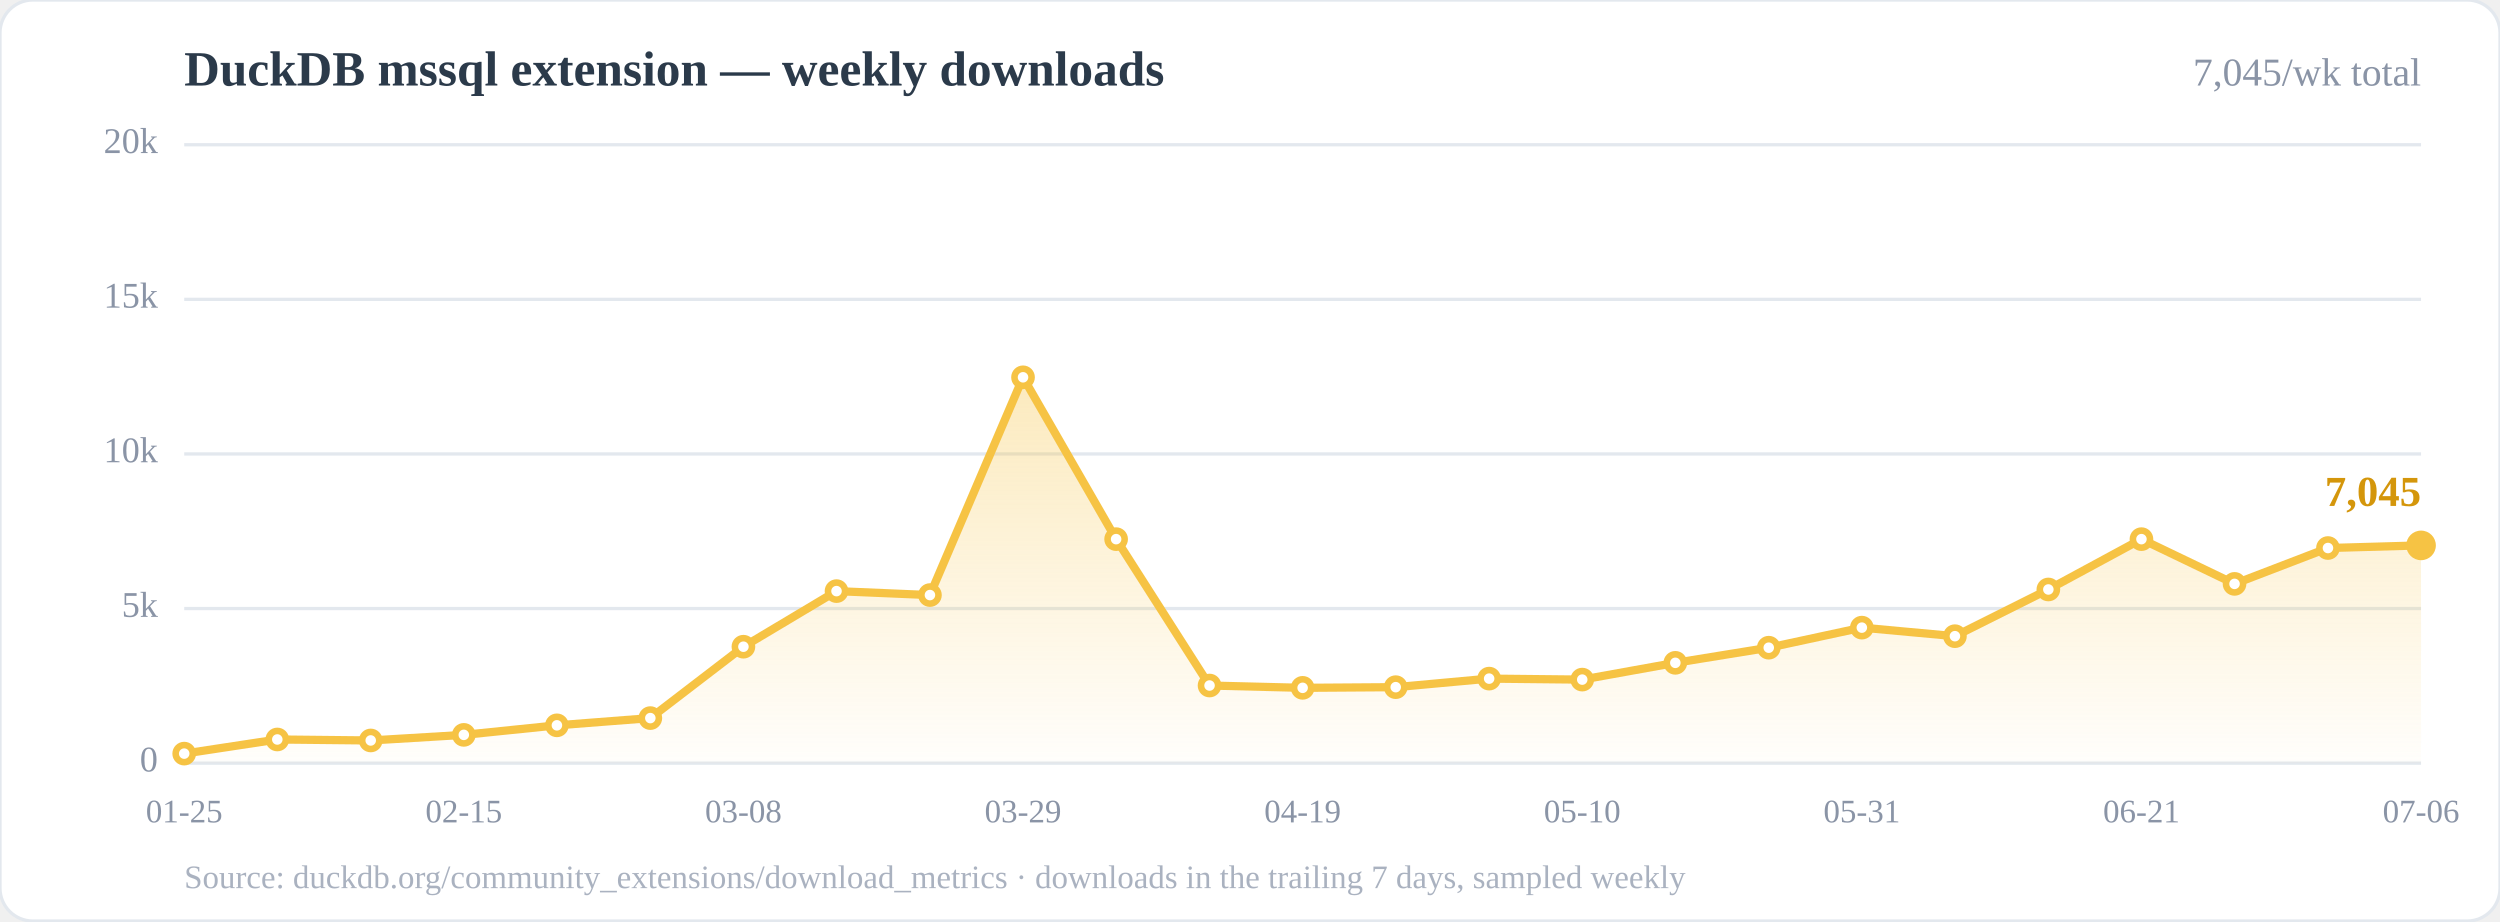
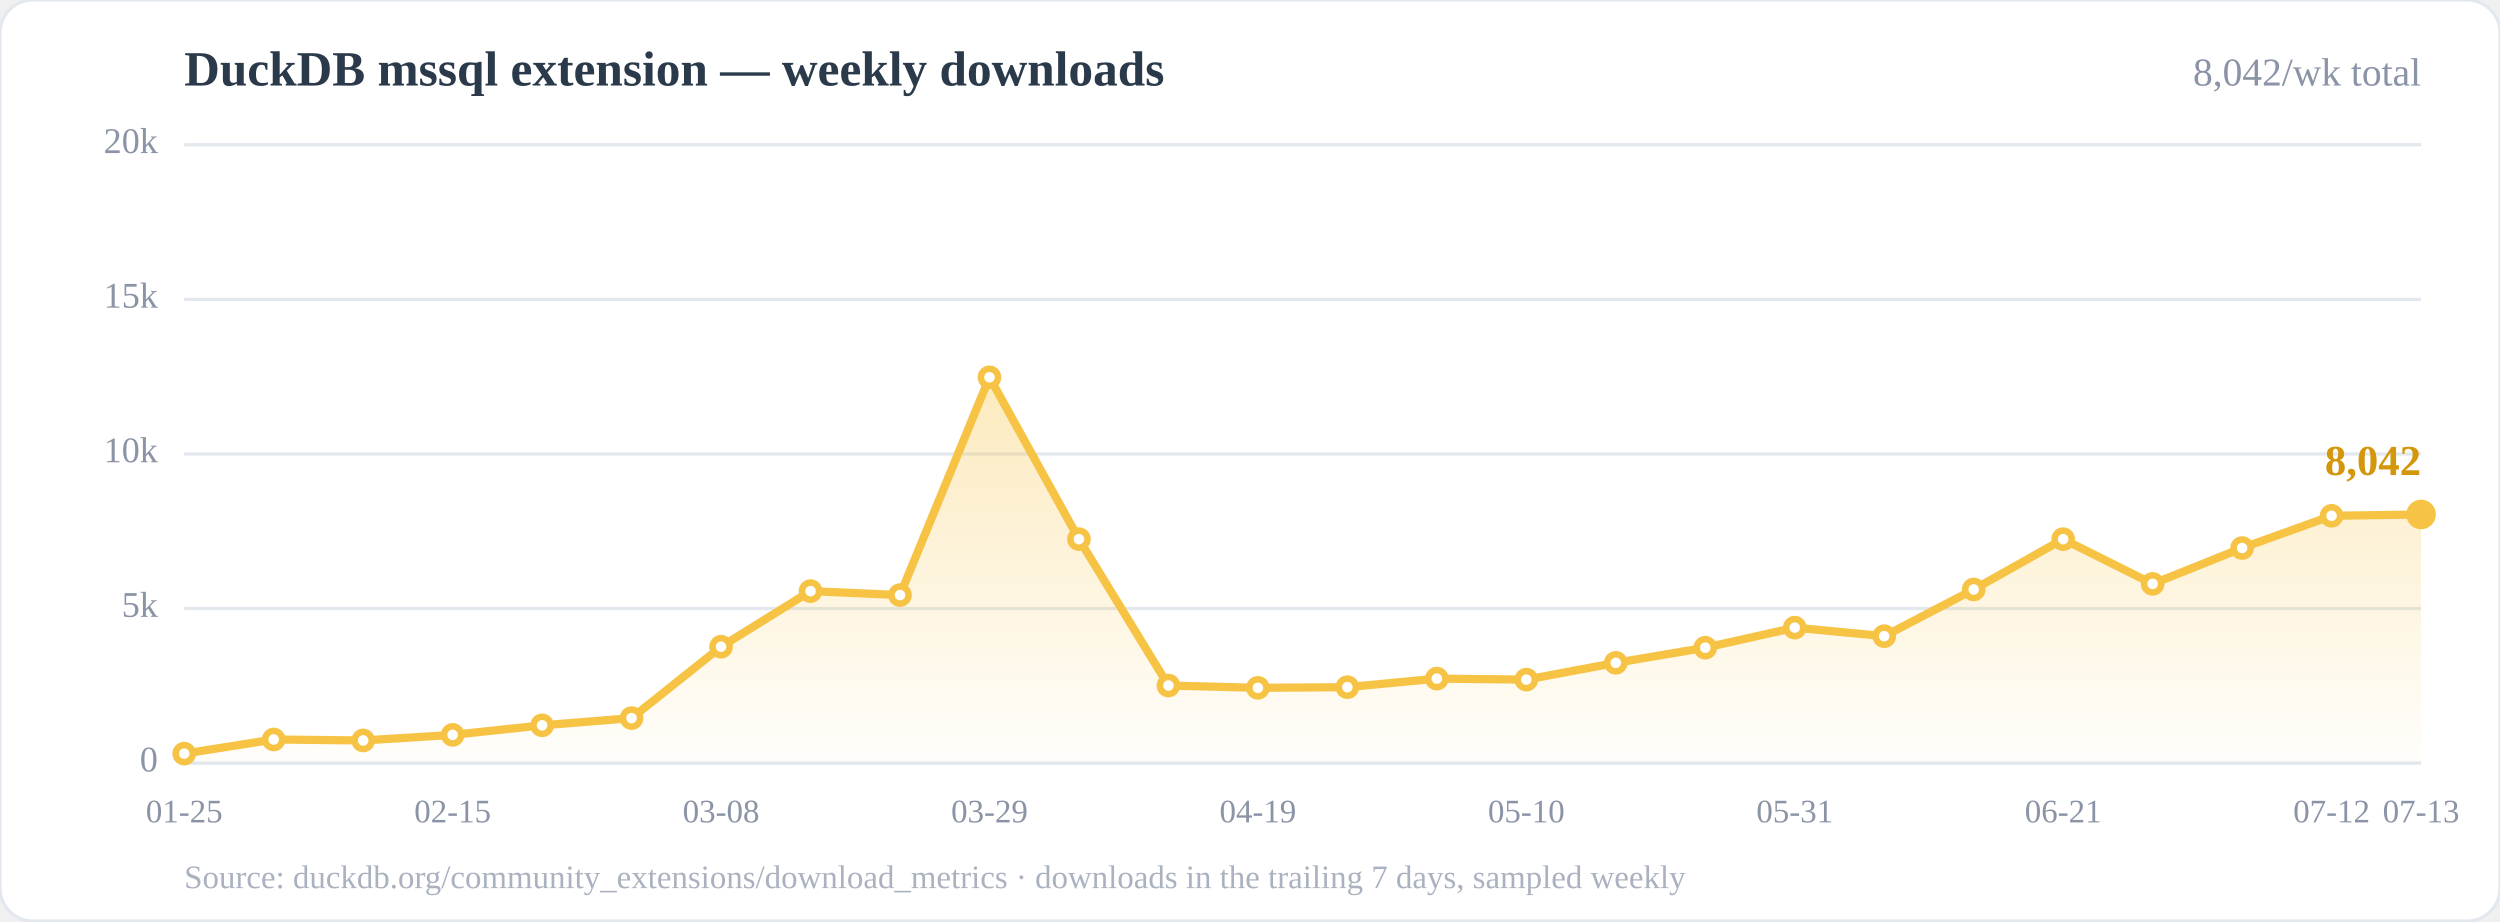
<svg xmlns="http://www.w3.org/2000/svg" width="760" height="280" viewBox="0 0 760 280" role="img" aria-label="Weekly downloads of the DuckDB mssql community extension">
  <defs>
    <linearGradient id="area" x1="0" y1="0" x2="0" y2="1">
      <stop offset="0%" stop-color="#f6c344" stop-opacity="0.35" />
      <stop offset="100%" stop-color="#f6c344" stop-opacity="0.02" />
    </linearGradient>
  </defs>
  <rect x="0" y="0" width="760" height="280" rx="10" fill="#ffffff" stroke="#e3e8ee" />
  <text x="56" y="26" font-size="15" font-weight="700" fill="#2b3a4a">DuckDB mssql extension — weekly downloads</text>
-   <text x="736" y="26" font-size="12" fill="#8a94a6" text-anchor="end">7,045/wk total</text>
+   <text x="736" y="26" font-size="12" fill="#8a94a6" text-anchor="end">8,042/wk total</text>
  <line x1="56.0" y1="232.0" x2="736.0" y2="232.0" stroke="#e3e8ee" stroke-width="1" />
  <line x1="56.0" y1="185.0" x2="736.0" y2="185.0" stroke="#e3e8ee" stroke-width="1" />
  <line x1="56.0" y1="138.0" x2="736.0" y2="138.0" stroke="#e3e8ee" stroke-width="1" />
  <line x1="56.0" y1="91.0" x2="736.0" y2="91.0" stroke="#e3e8ee" stroke-width="1" />
  <line x1="56.0" y1="44.0" x2="736.0" y2="44.0" stroke="#e3e8ee" stroke-width="1" />
  <text x="48.0" y="232.0" font-size="11" fill="#8a94a6" text-anchor="end" dominant-baseline="middle">0</text>
  <text x="48.0" y="185.0" font-size="11" fill="#8a94a6" text-anchor="end" dominant-baseline="middle">5k</text>
  <text x="48.0" y="138.0" font-size="11" fill="#8a94a6" text-anchor="end" dominant-baseline="middle">10k</text>
  <text x="48.0" y="91.0" font-size="11" fill="#8a94a6" text-anchor="end" dominant-baseline="middle">15k</text>
  <text x="48.0" y="44.0" font-size="11" fill="#8a94a6" text-anchor="end" dominant-baseline="middle">20k</text>
-   <polygon points="56.0,232.0 56.0,229.1 84.3,224.8 112.7,225.1 141.0,223.4 169.3,220.5 197.7,218.3 226.0,196.6 254.3,179.7 282.7,180.9 311.0,114.7 339.3,163.9 367.7,208.4 396.0,209.1 424.3,208.9 452.7,206.3 481.0,206.6 509.3,201.5 537.7,196.9 566.0,190.8 594.3,193.4 622.7,179.2 651.0,163.9 679.3,177.5 707.7,166.6 736.0,165.8 736.0,232.0" fill="url(#area)" />
-   <polyline points="56.0,229.1 84.3,224.8 112.7,225.1 141.0,223.4 169.3,220.5 197.7,218.3 226.0,196.6 254.3,179.7 282.7,180.9 311.0,114.7 339.3,163.9 367.7,208.4 396.0,209.1 424.3,208.9 452.7,206.3 481.0,206.6 509.3,201.5 537.7,196.9 566.0,190.8 594.3,193.4 622.7,179.2 651.0,163.9 679.3,177.5 707.7,166.6 736.0,165.8" fill="none" stroke="#f6c344" stroke-width="2.5" stroke-linejoin="round" stroke-linecap="round" />
+   <polygon points="56.0,232.0 56.0,229.1 83.2,224.8 110.4,225.1 137.6,223.4 164.8,220.5 192.0,218.3 219.2,196.6 246.4,179.7 273.6,180.9 300.8,114.7 328.0,163.9 355.2,208.4 382.4,209.1 409.6,208.9 436.8,206.3 464.0,206.6 491.2,201.5 518.4,196.9 545.6,190.8 572.8,193.4 600.0,179.2 627.2,163.9 654.4,177.5 681.6,166.6 708.8,156.8 736.0,156.4 736.0,232.0" fill="url(#area)" />
+   <polyline points="56.0,229.1 83.2,224.8 110.4,225.1 137.6,223.4 164.8,220.5 192.0,218.3 219.2,196.6 246.4,179.7 273.6,180.9 300.8,114.7 328.0,163.9 355.2,208.4 382.4,209.1 409.6,208.9 436.8,206.3 464.0,206.6 491.2,201.5 518.4,196.9 545.6,190.8 572.8,193.4 600.0,179.2 627.2,163.9 654.4,177.5 681.6,166.6 708.8,156.8 736.0,156.4" fill="none" stroke="#f6c344" stroke-width="2.5" stroke-linejoin="round" stroke-linecap="round" />
  <circle cx="56.0" cy="229.1" r="2.6" fill="#fff" stroke="#f6c344" stroke-width="2" />
-   <circle cx="84.3" cy="224.8" r="2.6" fill="#fff" stroke="#f6c344" stroke-width="2" />
-   <circle cx="112.7" cy="225.1" r="2.6" fill="#fff" stroke="#f6c344" stroke-width="2" />
-   <circle cx="141.0" cy="223.4" r="2.6" fill="#fff" stroke="#f6c344" stroke-width="2" />
-   <circle cx="169.3" cy="220.5" r="2.6" fill="#fff" stroke="#f6c344" stroke-width="2" />
-   <circle cx="197.7" cy="218.3" r="2.6" fill="#fff" stroke="#f6c344" stroke-width="2" />
-   <circle cx="226.0" cy="196.6" r="2.6" fill="#fff" stroke="#f6c344" stroke-width="2" />
-   <circle cx="254.3" cy="179.7" r="2.6" fill="#fff" stroke="#f6c344" stroke-width="2" />
-   <circle cx="282.7" cy="180.9" r="2.6" fill="#fff" stroke="#f6c344" stroke-width="2" />
-   <circle cx="311.0" cy="114.7" r="2.6" fill="#fff" stroke="#f6c344" stroke-width="2" />
-   <circle cx="339.3" cy="163.9" r="2.6" fill="#fff" stroke="#f6c344" stroke-width="2" />
-   <circle cx="367.7" cy="208.4" r="2.6" fill="#fff" stroke="#f6c344" stroke-width="2" />
-   <circle cx="396.0" cy="209.1" r="2.6" fill="#fff" stroke="#f6c344" stroke-width="2" />
-   <circle cx="424.3" cy="208.9" r="2.6" fill="#fff" stroke="#f6c344" stroke-width="2" />
-   <circle cx="452.7" cy="206.3" r="2.6" fill="#fff" stroke="#f6c344" stroke-width="2" />
-   <circle cx="481.0" cy="206.6" r="2.6" fill="#fff" stroke="#f6c344" stroke-width="2" />
-   <circle cx="509.3" cy="201.5" r="2.6" fill="#fff" stroke="#f6c344" stroke-width="2" />
-   <circle cx="537.7" cy="196.9" r="2.6" fill="#fff" stroke="#f6c344" stroke-width="2" />
-   <circle cx="566.0" cy="190.8" r="2.6" fill="#fff" stroke="#f6c344" stroke-width="2" />
-   <circle cx="594.3" cy="193.4" r="2.6" fill="#fff" stroke="#f6c344" stroke-width="2" />
-   <circle cx="622.7" cy="179.2" r="2.6" fill="#fff" stroke="#f6c344" stroke-width="2" />
-   <circle cx="651.0" cy="163.9" r="2.6" fill="#fff" stroke="#f6c344" stroke-width="2" />
-   <circle cx="679.3" cy="177.5" r="2.6" fill="#fff" stroke="#f6c344" stroke-width="2" />
-   <circle cx="707.7" cy="166.6" r="2.6" fill="#fff" stroke="#f6c344" stroke-width="2" />
-   <circle cx="736.0" cy="165.8" r="2.6" fill="#fff" stroke="#f6c344" stroke-width="2" />
-   <circle cx="736.0" cy="165.8" r="4.5" fill="#f6c344" />
-   <text x="736.0" y="153.8" font-size="13" font-weight="700" fill="#d4960b" text-anchor="end">7,045</text>
+   <circle cx="83.2" cy="224.8" r="2.6" fill="#fff" stroke="#f6c344" stroke-width="2" />
+   <circle cx="110.4" cy="225.1" r="2.6" fill="#fff" stroke="#f6c344" stroke-width="2" />
+   <circle cx="137.6" cy="223.4" r="2.6" fill="#fff" stroke="#f6c344" stroke-width="2" />
+   <circle cx="164.8" cy="220.5" r="2.6" fill="#fff" stroke="#f6c344" stroke-width="2" />
+   <circle cx="192.0" cy="218.3" r="2.6" fill="#fff" stroke="#f6c344" stroke-width="2" />
+   <circle cx="219.2" cy="196.6" r="2.6" fill="#fff" stroke="#f6c344" stroke-width="2" />
+   <circle cx="246.4" cy="179.7" r="2.6" fill="#fff" stroke="#f6c344" stroke-width="2" />
+   <circle cx="273.6" cy="180.9" r="2.6" fill="#fff" stroke="#f6c344" stroke-width="2" />
+   <circle cx="300.8" cy="114.7" r="2.6" fill="#fff" stroke="#f6c344" stroke-width="2" />
+   <circle cx="328.0" cy="163.9" r="2.6" fill="#fff" stroke="#f6c344" stroke-width="2" />
+   <circle cx="355.2" cy="208.4" r="2.6" fill="#fff" stroke="#f6c344" stroke-width="2" />
+   <circle cx="382.4" cy="209.1" r="2.6" fill="#fff" stroke="#f6c344" stroke-width="2" />
+   <circle cx="409.6" cy="208.9" r="2.6" fill="#fff" stroke="#f6c344" stroke-width="2" />
+   <circle cx="436.8" cy="206.3" r="2.6" fill="#fff" stroke="#f6c344" stroke-width="2" />
+   <circle cx="464.0" cy="206.6" r="2.6" fill="#fff" stroke="#f6c344" stroke-width="2" />
+   <circle cx="491.2" cy="201.5" r="2.6" fill="#fff" stroke="#f6c344" stroke-width="2" />
+   <circle cx="518.4" cy="196.9" r="2.6" fill="#fff" stroke="#f6c344" stroke-width="2" />
+   <circle cx="545.6" cy="190.8" r="2.6" fill="#fff" stroke="#f6c344" stroke-width="2" />
+   <circle cx="572.8" cy="193.4" r="2.6" fill="#fff" stroke="#f6c344" stroke-width="2" />
+   <circle cx="600.0" cy="179.2" r="2.6" fill="#fff" stroke="#f6c344" stroke-width="2" />
+   <circle cx="627.2" cy="163.9" r="2.6" fill="#fff" stroke="#f6c344" stroke-width="2" />
+   <circle cx="654.4" cy="177.5" r="2.6" fill="#fff" stroke="#f6c344" stroke-width="2" />
+   <circle cx="681.6" cy="166.6" r="2.6" fill="#fff" stroke="#f6c344" stroke-width="2" />
+   <circle cx="708.8" cy="156.8" r="2.6" fill="#fff" stroke="#f6c344" stroke-width="2" />
+   <circle cx="736.0" cy="156.4" r="2.6" fill="#fff" stroke="#f6c344" stroke-width="2" />
+   <circle cx="736.0" cy="156.4" r="4.5" fill="#f6c344" />
+   <text x="736.0" y="144.4" font-size="13" font-weight="700" fill="#d4960b" text-anchor="end">8,042</text>
  <text x="56.0" y="250.0" font-size="10" fill="#8a94a6" text-anchor="middle">01-25</text>
-   <text x="141.0" y="250.0" font-size="10" fill="#8a94a6" text-anchor="middle">02-15</text>
-   <text x="226.0" y="250.0" font-size="10" fill="#8a94a6" text-anchor="middle">03-08</text>
-   <text x="311.0" y="250.0" font-size="10" fill="#8a94a6" text-anchor="middle">03-29</text>
-   <text x="396.0" y="250.0" font-size="10" fill="#8a94a6" text-anchor="middle">04-19</text>
-   <text x="481.0" y="250.0" font-size="10" fill="#8a94a6" text-anchor="middle">05-10</text>
-   <text x="566.0" y="250.0" font-size="10" fill="#8a94a6" text-anchor="middle">05-31</text>
-   <text x="651.0" y="250.0" font-size="10" fill="#8a94a6" text-anchor="middle">06-21</text>
-   <text x="736.0" y="250.0" font-size="10" fill="#8a94a6" text-anchor="middle">07-06</text>
+   <text x="137.6" y="250.0" font-size="10" fill="#8a94a6" text-anchor="middle">02-15</text>
+   <text x="219.2" y="250.0" font-size="10" fill="#8a94a6" text-anchor="middle">03-08</text>
+   <text x="300.8" y="250.0" font-size="10" fill="#8a94a6" text-anchor="middle">03-29</text>
+   <text x="382.4" y="250.0" font-size="10" fill="#8a94a6" text-anchor="middle">04-19</text>
+   <text x="464.0" y="250.0" font-size="10" fill="#8a94a6" text-anchor="middle">05-10</text>
+   <text x="545.6" y="250.0" font-size="10" fill="#8a94a6" text-anchor="middle">05-31</text>
+   <text x="627.2" y="250.0" font-size="10" fill="#8a94a6" text-anchor="middle">06-21</text>
+   <text x="708.8" y="250.0" font-size="10" fill="#8a94a6" text-anchor="middle">07-12</text>
+   <text x="736.0" y="250.0" font-size="10" fill="#8a94a6" text-anchor="middle">07-13</text>
  <text x="56" y="270" font-size="10" fill="#aab2c0">Source: duckdb.org/community_extensions/download_metrics · downloads in the trailing 7 days, sampled weekly</text>
</svg>
